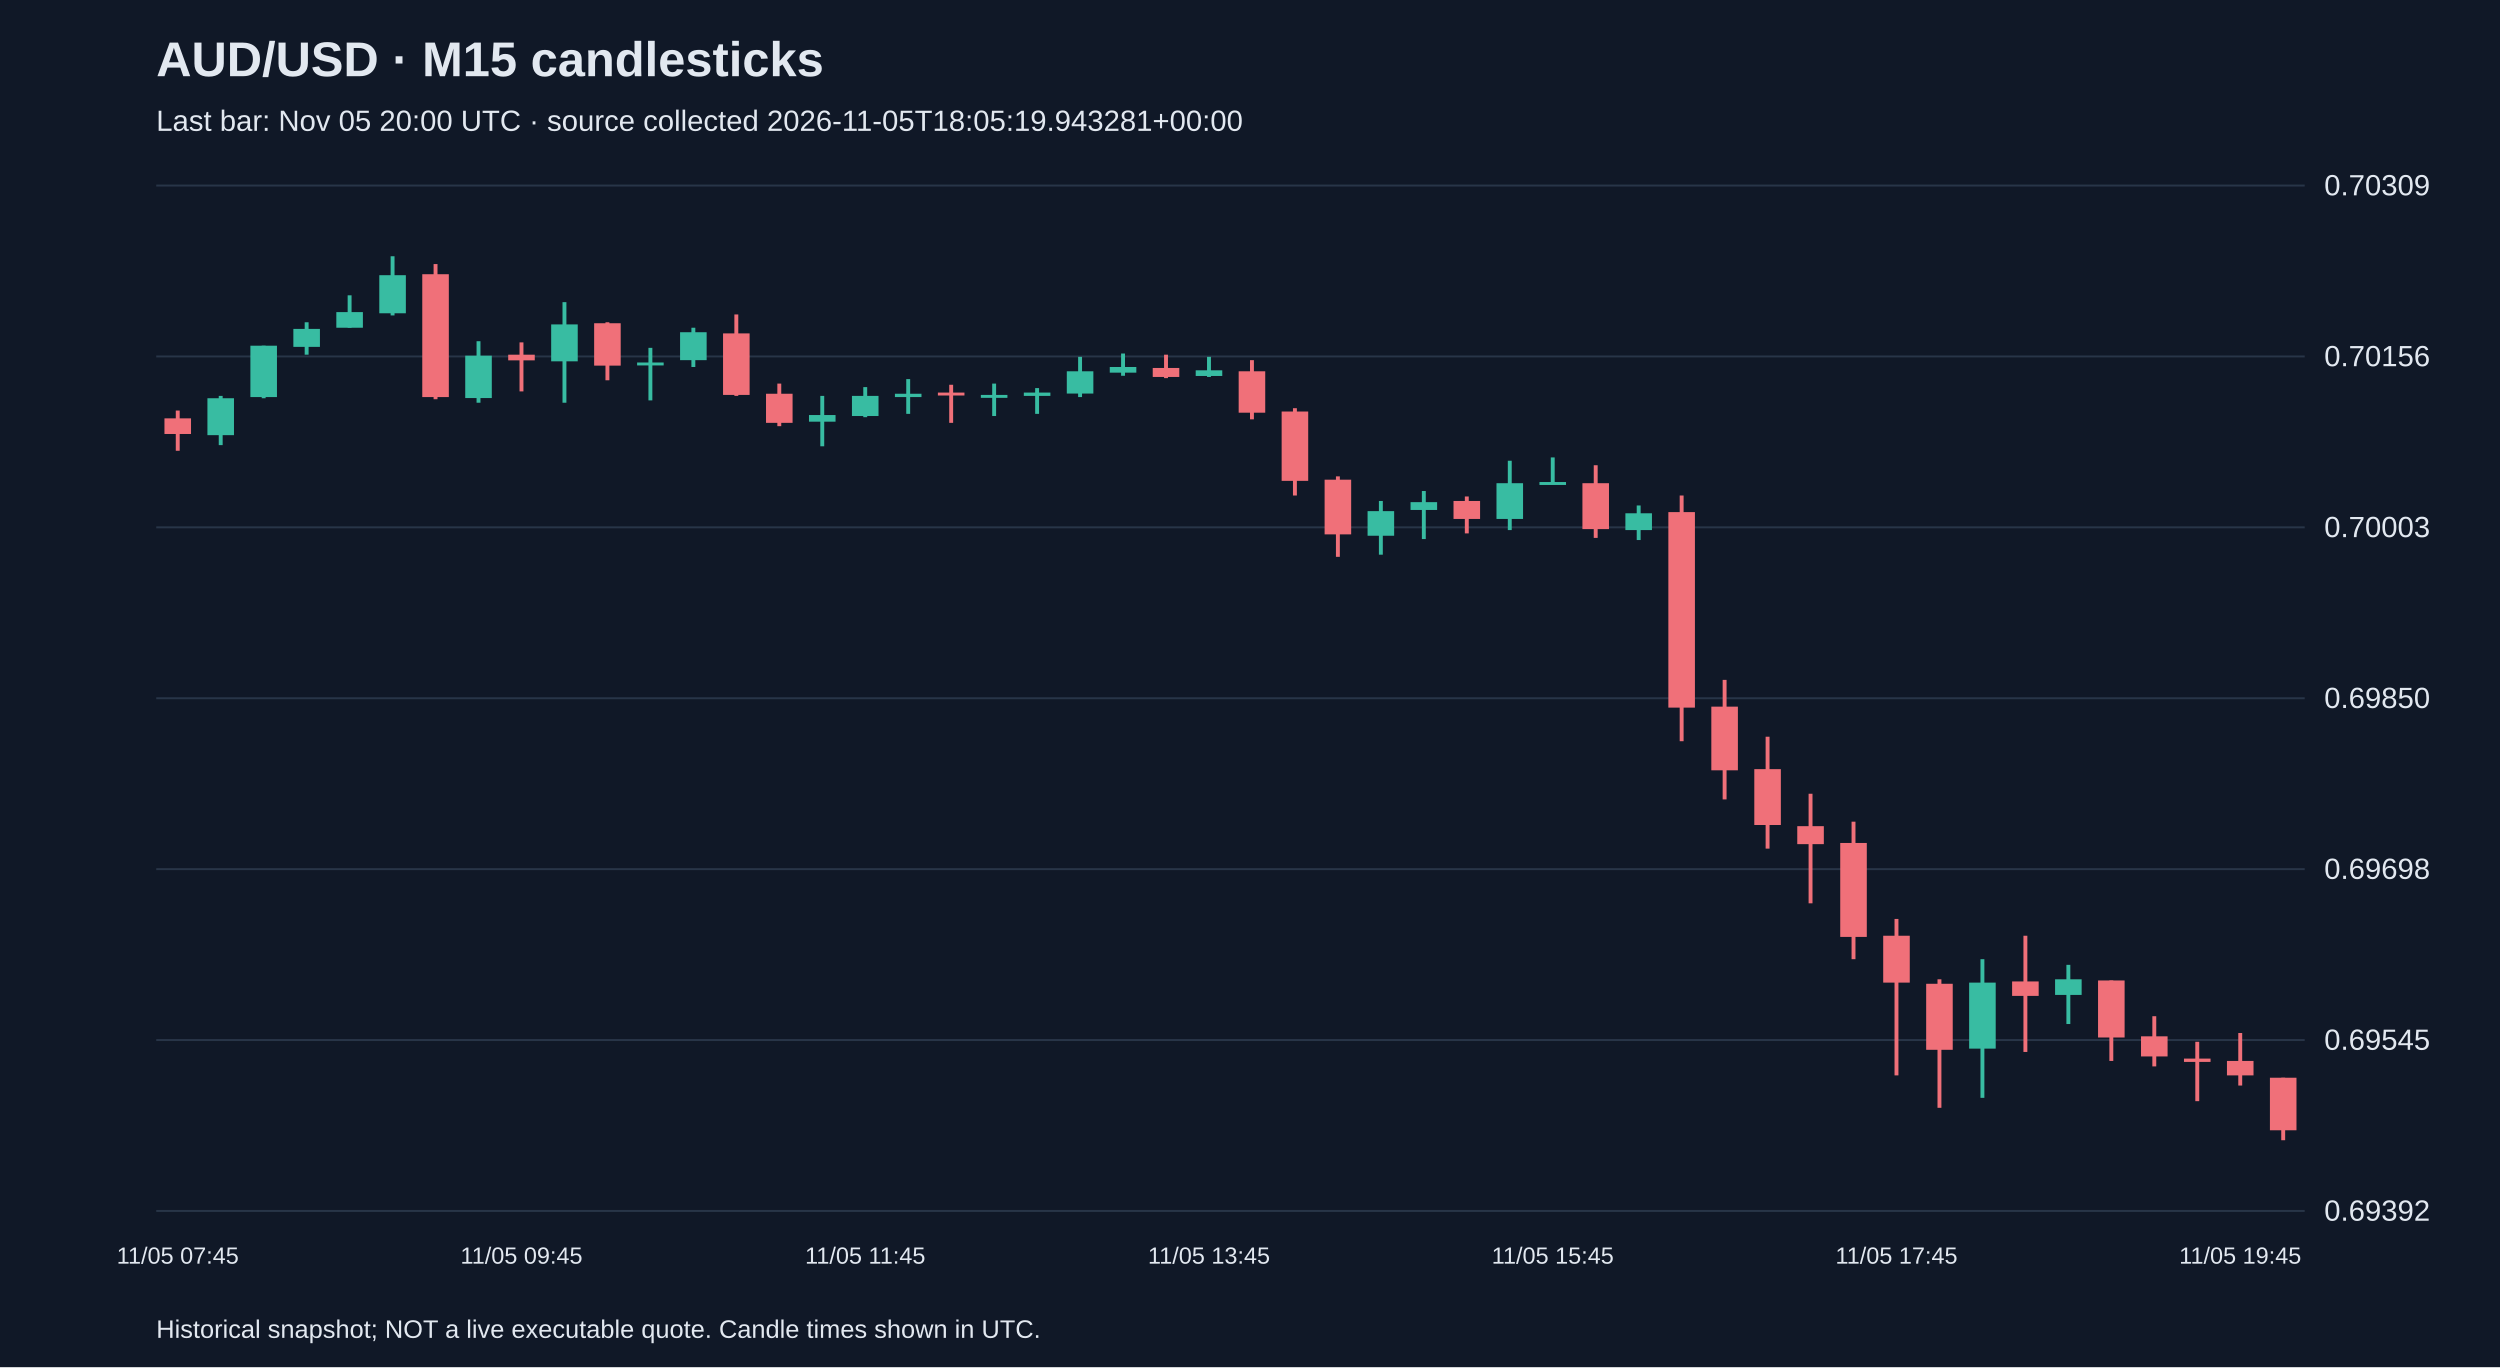
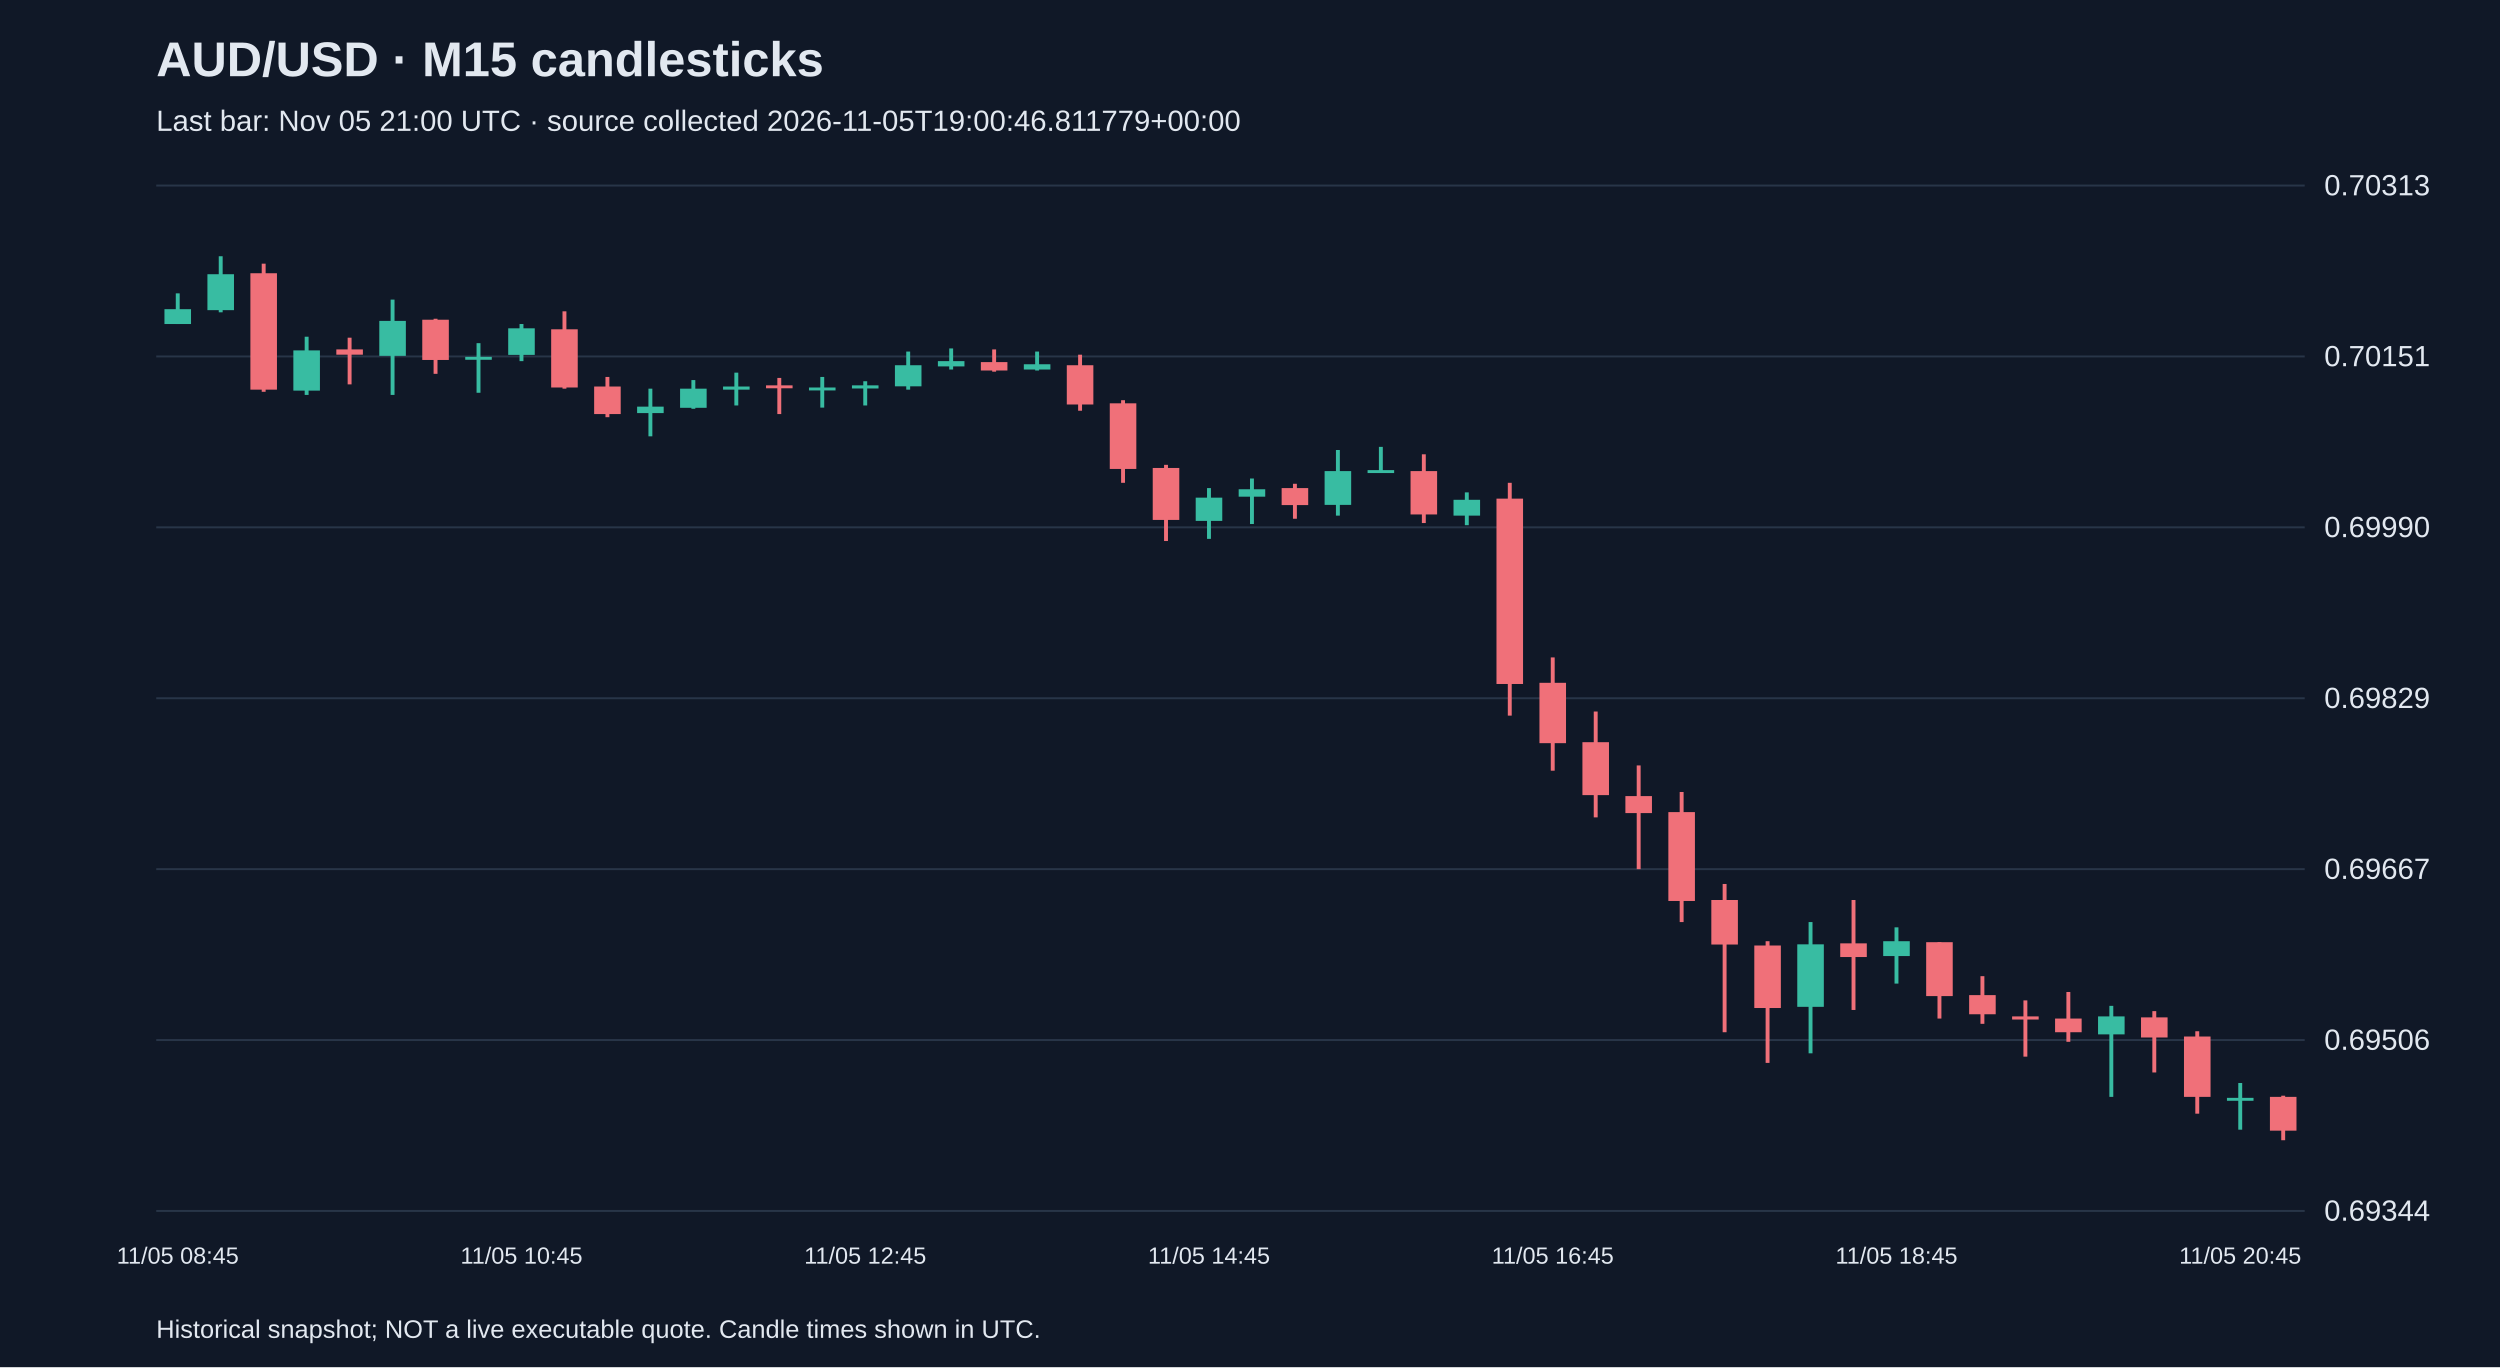
<svg xmlns="http://www.w3.org/2000/svg" viewBox="0 0 1280 700">
  <rect width="100%" height="100%" fill="#101827" />
  <style>text{font-family:Arial,sans-serif;fill:#e2e8f0}</style>
  <text x="80" y="39" font-size="25" font-weight="bold">AUD/USD · M15 candlesticks</text>
-   <text x="80" y="67" font-size="15" fill="#a6b1c5">Last bar: Nov 05 20:00 UTC · source collected 2026-11-05T18:05:19.943281+00:00</text>
+   <text x="80" y="67" font-size="15" fill="#a6b1c5">Last bar: Nov 05 21:00 UTC · source collected 2026-11-05T19:00:46.811779+00:00</text>
  <line x1="80" y1="620.0" x2="1180" y2="620.0" stroke="#283548" />
-   <text x="1190" y="625.0" font-size="15">0.69392</text>
+   <text x="1190" y="625.0" font-size="15">0.69344</text>
  <line x1="80" y1="532.5" x2="1180" y2="532.5" stroke="#283548" />
-   <text x="1190" y="537.5" font-size="15">0.69545</text>
+   <text x="1190" y="537.5" font-size="15">0.69506</text>
  <line x1="80" y1="445.0" x2="1180" y2="445.0" stroke="#283548" />
-   <text x="1190" y="450.0" font-size="15">0.69698</text>
+   <text x="1190" y="450.0" font-size="15">0.69667</text>
  <line x1="80" y1="357.5" x2="1180" y2="357.5" stroke="#283548" />
-   <text x="1190" y="362.5" font-size="15">0.69850</text>
+   <text x="1190" y="362.5" font-size="15">0.69829</text>
  <line x1="80" y1="270.0" x2="1180" y2="270.0" stroke="#283548" />
-   <text x="1190" y="275.0" font-size="15">0.70003</text>
+   <text x="1190" y="275.0" font-size="15">0.69990</text>
  <line x1="80" y1="182.5" x2="1180" y2="182.5" stroke="#283548" />
-   <text x="1190" y="187.5" font-size="15">0.70156</text>
+   <text x="1190" y="187.5" font-size="15">0.70151</text>
  <line x1="80" y1="95.0" x2="1180" y2="95.0" stroke="#283548" />
-   <text x="1190" y="100.0" font-size="15">0.70309</text>
-   <line x1="91.0" y1="210.2" x2="91.0" y2="230.8" stroke="#f07079" stroke-width="2" />
-   <rect x="84.2" y="214.2" width="13.6" height="8.0" fill="#f07079" />
-   <text x="91.0" y="647" text-anchor="middle" font-size="12">11/05 07:45</text>
-   <line x1="113.0" y1="202.7" x2="113.0" y2="227.9" stroke="#38bca2" stroke-width="2" />
-   <rect x="106.2" y="203.9" width="13.6" height="18.9" fill="#38bca2" />
-   <line x1="135.0" y1="177.0" x2="135.0" y2="203.9" stroke="#38bca2" stroke-width="2" />
-   <rect x="128.2" y="177.0" width="13.6" height="26.3" fill="#38bca2" />
-   <line x1="157.0" y1="165.0" x2="157.0" y2="181.6" stroke="#38bca2" stroke-width="2" />
-   <rect x="150.2" y="168.4" width="13.6" height="9.2" fill="#38bca2" />
-   <line x1="179.0" y1="151.2" x2="179.0" y2="167.8" stroke="#38bca2" stroke-width="2" />
-   <rect x="172.2" y="159.8" width="13.6" height="8.0" fill="#38bca2" />
-   <line x1="201.0" y1="131.2" x2="201.0" y2="161.5" stroke="#38bca2" stroke-width="2" />
-   <rect x="194.2" y="140.9" width="13.6" height="19.5" fill="#38bca2" />
-   <line x1="223.0" y1="135.2" x2="223.0" y2="204.4" stroke="#f07079" stroke-width="2" />
-   <rect x="216.2" y="140.4" width="13.6" height="62.9" fill="#f07079" />
-   <line x1="245.0" y1="174.7" x2="245.0" y2="206.2" stroke="#38bca2" stroke-width="2" />
-   <rect x="238.2" y="182.1" width="13.6" height="21.7" fill="#38bca2" />
-   <line x1="267.0" y1="175.3" x2="267.0" y2="200.4" stroke="#f07079" stroke-width="2" />
-   <rect x="260.2" y="181.6" width="13.6" height="2.9" fill="#f07079" />
-   <text x="267.0" y="647" text-anchor="middle" font-size="12">11/05 09:45</text>
-   <line x1="289.0" y1="154.7" x2="289.0" y2="206.2" stroke="#38bca2" stroke-width="2" />
-   <rect x="282.2" y="166.1" width="13.6" height="18.9" fill="#38bca2" />
-   <line x1="311.0" y1="165.0" x2="311.0" y2="194.7" stroke="#f07079" stroke-width="2" />
-   <rect x="304.2" y="165.5" width="13.6" height="21.7" fill="#f07079" />
-   <line x1="333.0" y1="178.1" x2="333.0" y2="205.0" stroke="#38bca2" stroke-width="2" />
-   <rect x="326.2" y="185.6" width="13.6" height="1.5" fill="#38bca2" />
-   <line x1="355.0" y1="167.8" x2="355.0" y2="187.9" stroke="#38bca2" stroke-width="2" />
-   <rect x="348.2" y="170.1" width="13.6" height="14.3" fill="#38bca2" />
-   <line x1="377.0" y1="161.0" x2="377.0" y2="202.7" stroke="#f07079" stroke-width="2" />
-   <rect x="370.2" y="170.7" width="13.6" height="31.5" fill="#f07079" />
-   <line x1="399.0" y1="196.4" x2="399.0" y2="218.2" stroke="#f07079" stroke-width="2" />
-   <rect x="392.2" y="201.6" width="13.6" height="14.9" fill="#f07079" />
-   <line x1="421.0" y1="202.7" x2="421.0" y2="228.5" stroke="#38bca2" stroke-width="2" />
-   <rect x="414.2" y="212.5" width="13.6" height="3.4" fill="#38bca2" />
-   <line x1="443.0" y1="198.2" x2="443.0" y2="213.6" stroke="#38bca2" stroke-width="2" />
-   <rect x="436.2" y="202.7" width="13.6" height="10.3" fill="#38bca2" />
-   <text x="443.0" y="647" text-anchor="middle" font-size="12">11/05 11:45</text>
-   <line x1="465.0" y1="194.1" x2="465.0" y2="211.9" stroke="#38bca2" stroke-width="2" />
-   <rect x="458.2" y="201.6" width="13.6" height="1.7" fill="#38bca2" />
-   <line x1="487.0" y1="197.0" x2="487.0" y2="216.5" stroke="#f07079" stroke-width="2" />
-   <rect x="480.2" y="201.0" width="13.6" height="1.5" fill="#f07079" />
-   <line x1="509.0" y1="196.4" x2="509.0" y2="213.0" stroke="#38bca2" stroke-width="2" />
-   <rect x="502.2" y="202.2" width="13.6" height="1.5" fill="#38bca2" />
-   <line x1="531.0" y1="198.7" x2="531.0" y2="211.9" stroke="#38bca2" stroke-width="2" />
-   <rect x="524.2" y="201.0" width="13.6" height="1.7" fill="#38bca2" />
-   <line x1="553.0" y1="182.7" x2="553.0" y2="203.3" stroke="#38bca2" stroke-width="2" />
-   <rect x="546.2" y="190.1" width="13.6" height="11.4" fill="#38bca2" />
-   <line x1="575.0" y1="181.0" x2="575.0" y2="192.4" stroke="#38bca2" stroke-width="2" />
-   <rect x="568.2" y="187.9" width="13.6" height="2.9" fill="#38bca2" />
-   <line x1="597.0" y1="181.6" x2="597.0" y2="193.6" stroke="#f07079" stroke-width="2" />
-   <rect x="590.2" y="188.4" width="13.6" height="4.6" fill="#f07079" />
-   <line x1="619.0" y1="182.7" x2="619.0" y2="193.0" stroke="#38bca2" stroke-width="2" />
-   <rect x="612.2" y="189.6" width="13.6" height="2.9" fill="#38bca2" />
-   <text x="619.0" y="647" text-anchor="middle" font-size="12">11/05 13:45</text>
-   <line x1="641.0" y1="184.4" x2="641.0" y2="214.7" stroke="#f07079" stroke-width="2" />
-   <rect x="634.2" y="190.1" width="13.6" height="21.2" fill="#f07079" />
-   <line x1="663.0" y1="209.0" x2="663.0" y2="253.7" stroke="#f07079" stroke-width="2" />
-   <rect x="656.2" y="210.7" width="13.6" height="35.5" fill="#f07079" />
-   <line x1="685.0" y1="243.9" x2="685.0" y2="285.1" stroke="#f07079" stroke-width="2" />
-   <rect x="678.2" y="245.6" width="13.6" height="28.0" fill="#f07079" />
-   <line x1="707.0" y1="256.5" x2="707.0" y2="284.0" stroke="#38bca2" stroke-width="2" />
-   <rect x="700.2" y="261.7" width="13.6" height="12.6" fill="#38bca2" />
-   <line x1="729.0" y1="251.4" x2="729.0" y2="276.0" stroke="#38bca2" stroke-width="2" />
-   <rect x="722.2" y="257.1" width="13.6" height="4.0" fill="#38bca2" />
-   <line x1="751.0" y1="254.2" x2="751.0" y2="273.1" stroke="#f07079" stroke-width="2" />
-   <rect x="744.2" y="256.5" width="13.6" height="9.2" fill="#f07079" />
-   <line x1="773.0" y1="235.9" x2="773.0" y2="271.4" stroke="#38bca2" stroke-width="2" />
-   <rect x="766.2" y="247.4" width="13.6" height="18.3" fill="#38bca2" />
-   <line x1="795.0" y1="234.2" x2="795.0" y2="247.9" stroke="#38bca2" stroke-width="2" />
-   <rect x="788.2" y="246.8" width="13.6" height="1.5" fill="#38bca2" />
-   <text x="795.0" y="647" text-anchor="middle" font-size="12">11/05 15:45</text>
-   <line x1="817.0" y1="238.2" x2="817.0" y2="275.4" stroke="#f07079" stroke-width="2" />
-   <rect x="810.2" y="247.4" width="13.6" height="23.5" fill="#f07079" />
-   <line x1="839.0" y1="258.8" x2="839.0" y2="276.5" stroke="#38bca2" stroke-width="2" />
-   <rect x="832.2" y="262.8" width="13.6" height="8.6" fill="#38bca2" />
-   <line x1="861.0" y1="253.7" x2="861.0" y2="379.5" stroke="#f07079" stroke-width="2" />
-   <rect x="854.2" y="262.2" width="13.6" height="100.1" fill="#f07079" />
-   <line x1="883.0" y1="348.1" x2="883.0" y2="409.3" stroke="#f07079" stroke-width="2" />
-   <rect x="876.2" y="361.8" width="13.6" height="32.6" fill="#f07079" />
-   <line x1="905.0" y1="377.2" x2="905.0" y2="434.5" stroke="#f07079" stroke-width="2" />
-   <rect x="898.2" y="393.8" width="13.6" height="28.6" fill="#f07079" />
-   <line x1="927.0" y1="406.4" x2="927.0" y2="462.5" stroke="#f07079" stroke-width="2" />
-   <rect x="920.2" y="423.0" width="13.6" height="9.2" fill="#f07079" />
-   <line x1="949.0" y1="420.7" x2="949.0" y2="491.1" stroke="#f07079" stroke-width="2" />
-   <rect x="942.2" y="431.6" width="13.6" height="48.1" fill="#f07079" />
-   <line x1="971.0" y1="470.5" x2="971.0" y2="550.6" stroke="#f07079" stroke-width="2" />
-   <rect x="964.2" y="479.1" width="13.6" height="24.0" fill="#f07079" />
-   <text x="971.0" y="647" text-anchor="middle" font-size="12">11/05 17:45</text>
-   <line x1="993.0" y1="501.4" x2="993.0" y2="567.2" stroke="#f07079" stroke-width="2" />
-   <rect x="986.2" y="503.7" width="13.6" height="33.8" fill="#f07079" />
-   <line x1="1015.0" y1="491.1" x2="1015.0" y2="562.1" stroke="#38bca2" stroke-width="2" />
-   <rect x="1008.2" y="503.1" width="13.6" height="33.8" fill="#38bca2" />
-   <line x1="1037.0" y1="479.1" x2="1037.0" y2="538.6" stroke="#f07079" stroke-width="2" />
-   <rect x="1030.2" y="502.5" width="13.6" height="7.4" fill="#f07079" />
-   <line x1="1059.0" y1="494.0" x2="1059.0" y2="524.3" stroke="#38bca2" stroke-width="2" />
-   <rect x="1052.2" y="501.4" width="13.6" height="8.0" fill="#38bca2" />
-   <line x1="1081.0" y1="502.0" x2="1081.0" y2="543.2" stroke="#f07079" stroke-width="2" />
-   <rect x="1074.2" y="502.0" width="13.6" height="29.2" fill="#f07079" />
-   <line x1="1103.0" y1="520.3" x2="1103.0" y2="546.0" stroke="#f07079" stroke-width="2" />
-   <rect x="1096.2" y="530.6" width="13.6" height="10.3" fill="#f07079" />
-   <line x1="1125.0" y1="533.4" x2="1125.0" y2="563.8" stroke="#f07079" stroke-width="2" />
-   <rect x="1118.2" y="542.0" width="13.6" height="1.7" fill="#f07079" />
-   <line x1="1147.0" y1="528.9" x2="1147.0" y2="555.8" stroke="#f07079" stroke-width="2" />
-   <rect x="1140.2" y="543.2" width="13.6" height="7.4" fill="#f07079" />
-   <text x="1147.0" y="647" text-anchor="middle" font-size="12">11/05 19:45</text>
-   <line x1="1169.0" y1="551.8" x2="1169.0" y2="583.8" stroke="#f07079" stroke-width="2" />
-   <rect x="1162.2" y="551.8" width="13.6" height="26.9" fill="#f07079" />
+   <text x="1190" y="100.0" font-size="15">0.70313</text>
+   <line x1="91.0" y1="150.2" x2="91.0" y2="165.9" stroke="#38bca2" stroke-width="2" />
+   <rect x="84.2" y="158.3" width="13.6" height="7.6" fill="#38bca2" />
+   <text x="91.0" y="647" text-anchor="middle" font-size="12">11/05 08:45</text>
+   <line x1="113.0" y1="131.2" x2="113.0" y2="159.9" stroke="#38bca2" stroke-width="2" />
+   <rect x="106.2" y="140.4" width="13.6" height="18.4" fill="#38bca2" />
+   <line x1="135.0" y1="135.0" x2="135.0" y2="200.6" stroke="#f07079" stroke-width="2" />
+   <rect x="128.2" y="139.9" width="13.6" height="59.6" fill="#f07079" />
+   <line x1="157.0" y1="172.4" x2="157.0" y2="202.2" stroke="#38bca2" stroke-width="2" />
+   <rect x="150.2" y="179.4" width="13.6" height="20.6" fill="#38bca2" />
+   <line x1="179.0" y1="172.9" x2="179.0" y2="196.8" stroke="#f07079" stroke-width="2" />
+   <rect x="172.2" y="178.9" width="13.6" height="2.7" fill="#f07079" />
+   <line x1="201.0" y1="153.4" x2="201.0" y2="202.2" stroke="#38bca2" stroke-width="2" />
+   <rect x="194.2" y="164.3" width="13.6" height="17.9" fill="#38bca2" />
+   <line x1="223.0" y1="163.2" x2="223.0" y2="191.4" stroke="#f07079" stroke-width="2" />
+   <rect x="216.2" y="163.7" width="13.6" height="20.6" fill="#f07079" />
+   <line x1="245.0" y1="175.7" x2="245.0" y2="201.1" stroke="#38bca2" stroke-width="2" />
+   <rect x="238.2" y="182.7" width="13.6" height="1.5" fill="#38bca2" />
+   <line x1="267.0" y1="165.9" x2="267.0" y2="184.9" stroke="#38bca2" stroke-width="2" />
+   <rect x="260.2" y="168.1" width="13.6" height="13.6" fill="#38bca2" />
+   <text x="267.0" y="647" text-anchor="middle" font-size="12">11/05 10:45</text>
+   <line x1="289.0" y1="159.4" x2="289.0" y2="199.0" stroke="#f07079" stroke-width="2" />
+   <rect x="282.2" y="168.6" width="13.6" height="29.8" fill="#f07079" />
+   <line x1="311.0" y1="193.0" x2="311.0" y2="213.6" stroke="#f07079" stroke-width="2" />
+   <rect x="304.2" y="197.9" width="13.6" height="14.1" fill="#f07079" />
+   <line x1="333.0" y1="199.0" x2="333.0" y2="223.4" stroke="#38bca2" stroke-width="2" />
+   <rect x="326.2" y="208.2" width="13.6" height="3.3" fill="#38bca2" />
+   <line x1="355.0" y1="194.6" x2="355.0" y2="209.3" stroke="#38bca2" stroke-width="2" />
+   <rect x="348.2" y="199.0" width="13.6" height="9.8" fill="#38bca2" />
+   <line x1="377.0" y1="190.8" x2="377.0" y2="207.6" stroke="#38bca2" stroke-width="2" />
+   <rect x="370.2" y="197.9" width="13.6" height="1.6" fill="#38bca2" />
+   <line x1="399.0" y1="193.5" x2="399.0" y2="212.0" stroke="#f07079" stroke-width="2" />
+   <rect x="392.2" y="197.3" width="13.6" height="1.5" fill="#f07079" />
+   <line x1="421.0" y1="193.0" x2="421.0" y2="208.7" stroke="#38bca2" stroke-width="2" />
+   <rect x="414.2" y="198.4" width="13.6" height="1.5" fill="#38bca2" />
+   <line x1="443.0" y1="195.2" x2="443.0" y2="207.6" stroke="#38bca2" stroke-width="2" />
+   <rect x="436.2" y="197.3" width="13.6" height="1.6" fill="#38bca2" />
+   <text x="443.0" y="647" text-anchor="middle" font-size="12">11/05 12:45</text>
+   <line x1="465.0" y1="180.0" x2="465.0" y2="199.5" stroke="#38bca2" stroke-width="2" />
+   <rect x="458.2" y="187.0" width="13.6" height="10.8" fill="#38bca2" />
+   <line x1="487.0" y1="178.4" x2="487.0" y2="189.2" stroke="#38bca2" stroke-width="2" />
+   <rect x="480.2" y="184.9" width="13.6" height="2.7" fill="#38bca2" />
+   <line x1="509.0" y1="178.9" x2="509.0" y2="190.3" stroke="#f07079" stroke-width="2" />
+   <rect x="502.2" y="185.4" width="13.6" height="4.3" fill="#f07079" />
+   <line x1="531.0" y1="180.0" x2="531.0" y2="189.7" stroke="#38bca2" stroke-width="2" />
+   <rect x="524.2" y="186.5" width="13.6" height="2.7" fill="#38bca2" />
+   <line x1="553.0" y1="181.6" x2="553.0" y2="210.3" stroke="#f07079" stroke-width="2" />
+   <rect x="546.2" y="187.0" width="13.6" height="20.1" fill="#f07079" />
+   <line x1="575.0" y1="204.9" x2="575.0" y2="247.2" stroke="#f07079" stroke-width="2" />
+   <rect x="568.2" y="206.5" width="13.6" height="33.6" fill="#f07079" />
+   <line x1="597.0" y1="238.0" x2="597.0" y2="277.0" stroke="#f07079" stroke-width="2" />
+   <rect x="590.2" y="239.6" width="13.6" height="26.6" fill="#f07079" />
+   <line x1="619.0" y1="249.9" x2="619.0" y2="275.9" stroke="#38bca2" stroke-width="2" />
+   <rect x="612.2" y="254.8" width="13.6" height="11.9" fill="#38bca2" />
+   <text x="619.0" y="647" text-anchor="middle" font-size="12">11/05 14:45</text>
+   <line x1="641.0" y1="245.0" x2="641.0" y2="268.3" stroke="#38bca2" stroke-width="2" />
+   <rect x="634.2" y="250.5" width="13.6" height="3.8" fill="#38bca2" />
+   <line x1="663.0" y1="247.7" x2="663.0" y2="265.6" stroke="#f07079" stroke-width="2" />
+   <rect x="656.2" y="249.9" width="13.6" height="8.7" fill="#f07079" />
+   <line x1="685.0" y1="230.4" x2="685.0" y2="264.0" stroke="#38bca2" stroke-width="2" />
+   <rect x="678.2" y="241.2" width="13.6" height="17.3" fill="#38bca2" />
+   <line x1="707.0" y1="228.8" x2="707.0" y2="241.8" stroke="#38bca2" stroke-width="2" />
+   <rect x="700.2" y="240.7" width="13.6" height="1.5" fill="#38bca2" />
+   <line x1="729.0" y1="232.6" x2="729.0" y2="267.8" stroke="#f07079" stroke-width="2" />
+   <rect x="722.2" y="241.2" width="13.6" height="22.2" fill="#f07079" />
+   <line x1="751.0" y1="252.1" x2="751.0" y2="268.9" stroke="#38bca2" stroke-width="2" />
+   <rect x="744.2" y="255.9" width="13.6" height="8.1" fill="#38bca2" />
+   <line x1="773.0" y1="247.2" x2="773.0" y2="366.4" stroke="#f07079" stroke-width="2" />
+   <rect x="766.2" y="255.3" width="13.6" height="94.9" fill="#f07079" />
+   <line x1="795.0" y1="336.6" x2="795.0" y2="394.6" stroke="#f07079" stroke-width="2" />
+   <rect x="788.2" y="349.6" width="13.6" height="30.9" fill="#f07079" />
+   <text x="795.0" y="647" text-anchor="middle" font-size="12">11/05 16:45</text>
+   <line x1="817.0" y1="364.3" x2="817.0" y2="418.5" stroke="#f07079" stroke-width="2" />
+   <rect x="810.2" y="380.0" width="13.6" height="27.1" fill="#f07079" />
+   <line x1="839.0" y1="391.9" x2="839.0" y2="445.0" stroke="#f07079" stroke-width="2" />
+   <rect x="832.2" y="407.6" width="13.6" height="8.7" fill="#f07079" />
+   <line x1="861.0" y1="405.5" x2="861.0" y2="472.1" stroke="#f07079" stroke-width="2" />
+   <rect x="854.2" y="415.8" width="13.6" height="45.5" fill="#f07079" />
+   <line x1="883.0" y1="452.6" x2="883.0" y2="528.5" stroke="#f07079" stroke-width="2" />
+   <rect x="876.2" y="460.8" width="13.6" height="22.8" fill="#f07079" />
+   <line x1="905.0" y1="481.9" x2="905.0" y2="544.2" stroke="#f07079" stroke-width="2" />
+   <rect x="898.2" y="484.1" width="13.6" height="32.0" fill="#f07079" />
+   <line x1="927.0" y1="472.1" x2="927.0" y2="539.3" stroke="#38bca2" stroke-width="2" />
+   <rect x="920.2" y="483.5" width="13.6" height="32.0" fill="#38bca2" />
+   <line x1="949.0" y1="460.8" x2="949.0" y2="517.1" stroke="#f07079" stroke-width="2" />
+   <rect x="942.2" y="483.0" width="13.6" height="7.0" fill="#f07079" />
+   <line x1="971.0" y1="474.8" x2="971.0" y2="503.6" stroke="#38bca2" stroke-width="2" />
+   <rect x="964.2" y="481.9" width="13.6" height="7.6" fill="#38bca2" />
+   <text x="971.0" y="647" text-anchor="middle" font-size="12">11/05 18:45</text>
+   <line x1="993.0" y1="482.4" x2="993.0" y2="521.5" stroke="#f07079" stroke-width="2" />
+   <rect x="986.2" y="482.4" width="13.6" height="27.6" fill="#f07079" />
+   <line x1="1015.0" y1="499.8" x2="1015.0" y2="524.2" stroke="#f07079" stroke-width="2" />
+   <rect x="1008.2" y="509.5" width="13.6" height="9.8" fill="#f07079" />
+   <line x1="1037.0" y1="512.2" x2="1037.0" y2="541.0" stroke="#f07079" stroke-width="2" />
+   <rect x="1030.2" y="520.4" width="13.6" height="1.6" fill="#f07079" />
+   <line x1="1059.0" y1="507.9" x2="1059.0" y2="533.4" stroke="#f07079" stroke-width="2" />
+   <rect x="1052.2" y="521.5" width="13.6" height="7.0" fill="#f07079" />
+   <line x1="1081.0" y1="515.0" x2="1081.0" y2="561.6" stroke="#38bca2" stroke-width="2" />
+   <rect x="1074.2" y="520.4" width="13.6" height="9.2" fill="#38bca2" />
+   <line x1="1103.0" y1="517.7" x2="1103.0" y2="549.1" stroke="#f07079" stroke-width="2" />
+   <rect x="1096.2" y="520.9" width="13.6" height="10.3" fill="#f07079" />
+   <line x1="1125.0" y1="528.0" x2="1125.0" y2="570.2" stroke="#f07079" stroke-width="2" />
+   <rect x="1118.2" y="530.7" width="13.6" height="30.9" fill="#f07079" />
+   <line x1="1147.0" y1="554.5" x2="1147.0" y2="578.4" stroke="#38bca2" stroke-width="2" />
+   <rect x="1140.2" y="562.1" width="13.6" height="1.5" fill="#38bca2" />
+   <text x="1147.0" y="647" text-anchor="middle" font-size="12">11/05 20:45</text>
+   <line x1="1169.0" y1="561.0" x2="1169.0" y2="583.8" stroke="#f07079" stroke-width="2" />
+   <rect x="1162.2" y="561.6" width="13.6" height="17.3" fill="#f07079" />
  <text x="80" y="685" font-size="13">Historical snapshot; NOT a live executable quote. Candle times shown in UTC.</text>
</svg>
